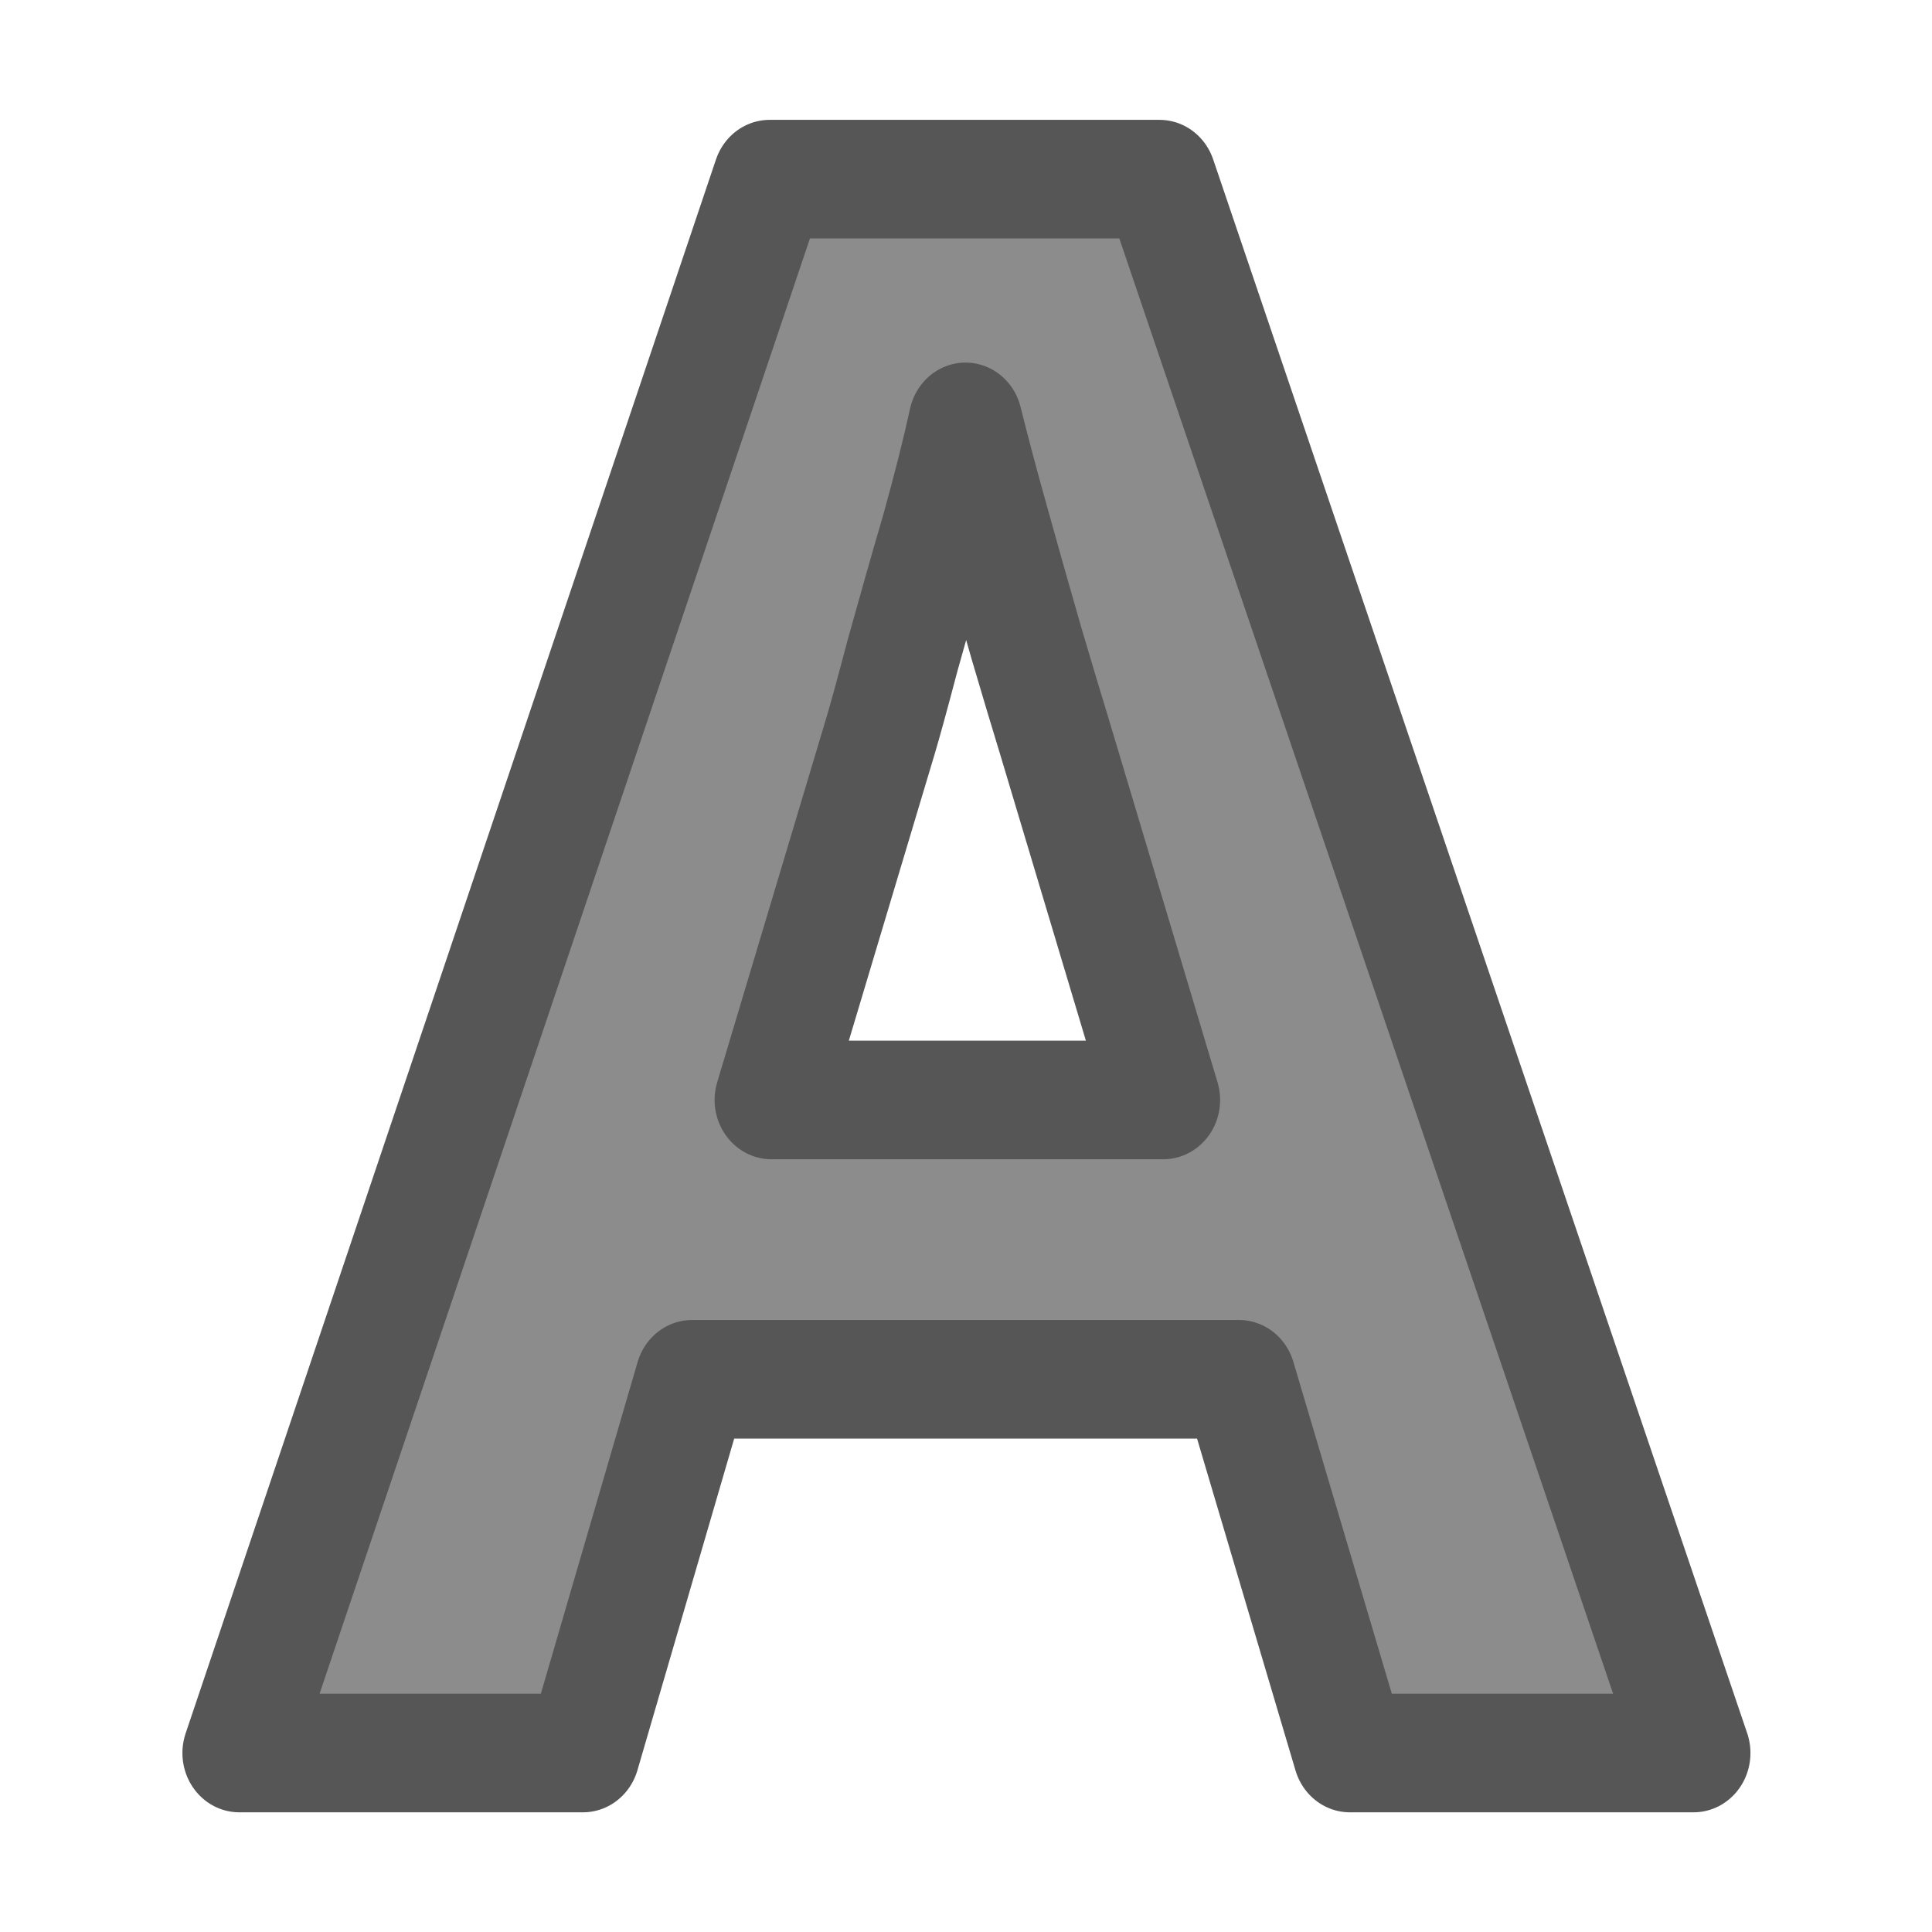
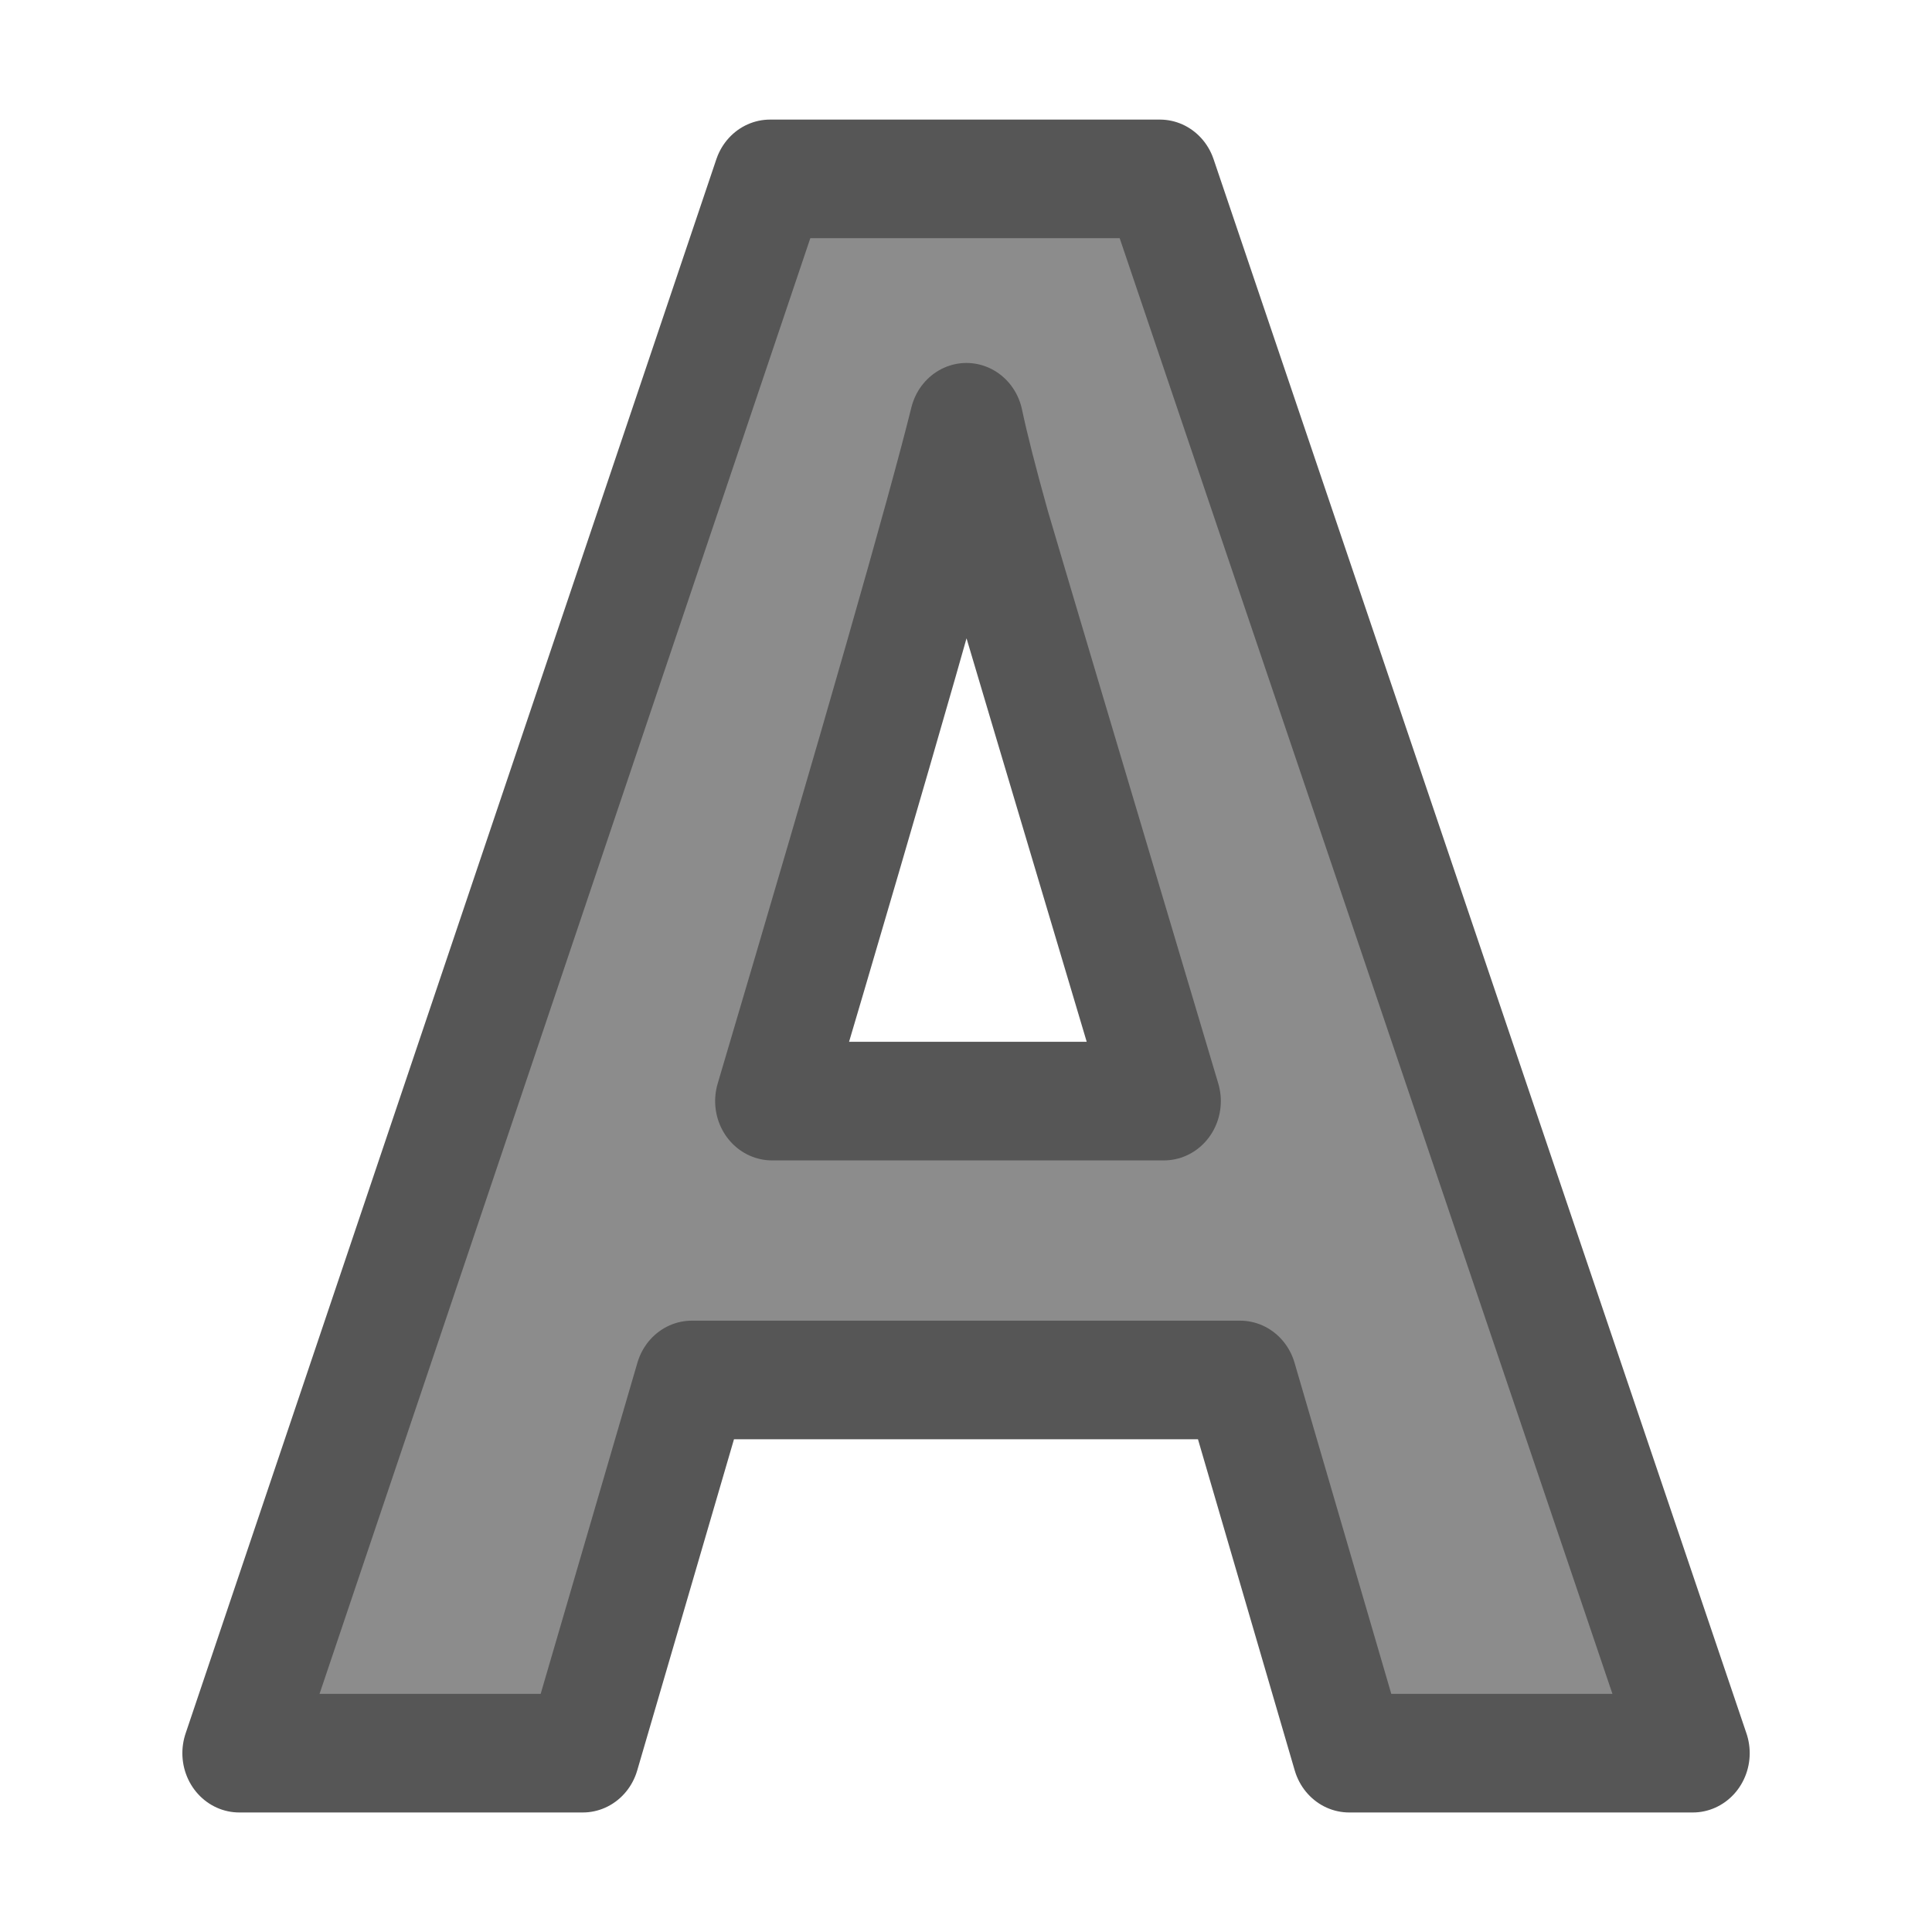
<svg xmlns="http://www.w3.org/2000/svg" viewBox="0 0 16 16">



+ 
     /&gt;
-  <text style="font-size:17.814;font-family:sans-serif;letter-spacing:0;word-spacing:0;fill:#8c8c8c;stroke:#565656;stroke-width:.962;stroke-linejoin:round" transform="scale(.9794075 1.021025)" x="2.023" y="14.22">
-     <tspan style="font-weight:bold;font-family:Noto Sans;fill:#8c8c8c;stroke:#565656;stroke-width:.962;stroke-linejoin:round" x="2.023" y="14.22">A</tspan>
-   </text>
+  <path d="m11.408 14.22-.922-3.027h-4.636l-.922 3.027h-2.905l4.488-12.769h3.297l4.506 12.769zm-1.566-5.289q-1.279-4.114-1.444-4.654-.157-.539-.226-.852-.287 1.113-1.644 5.506z" fill="#8c8c8c" stroke="#565656" stroke-linejoin="round" stroke-width=".962" transform="scale(.9794075 1.021025)" />
</svg>
